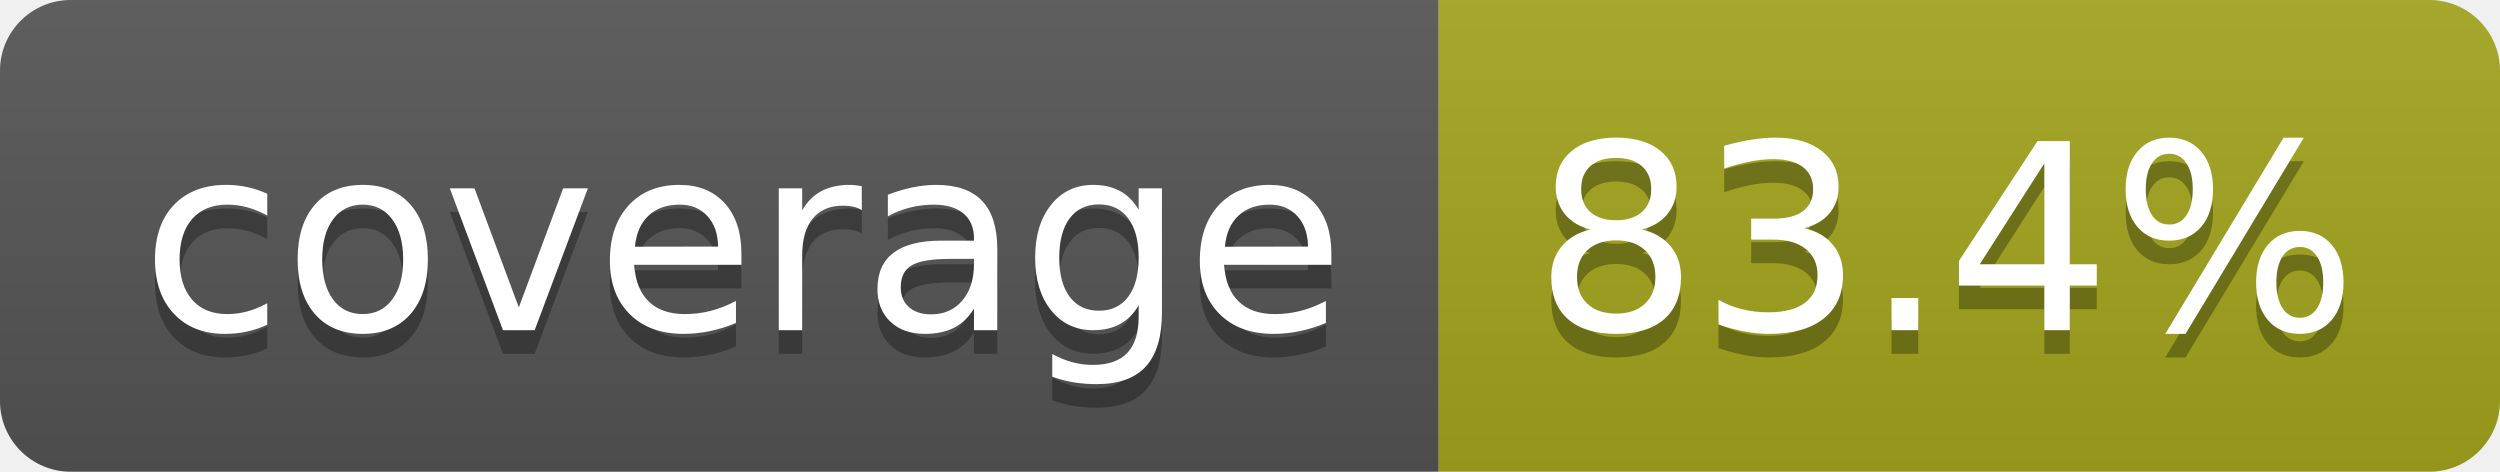
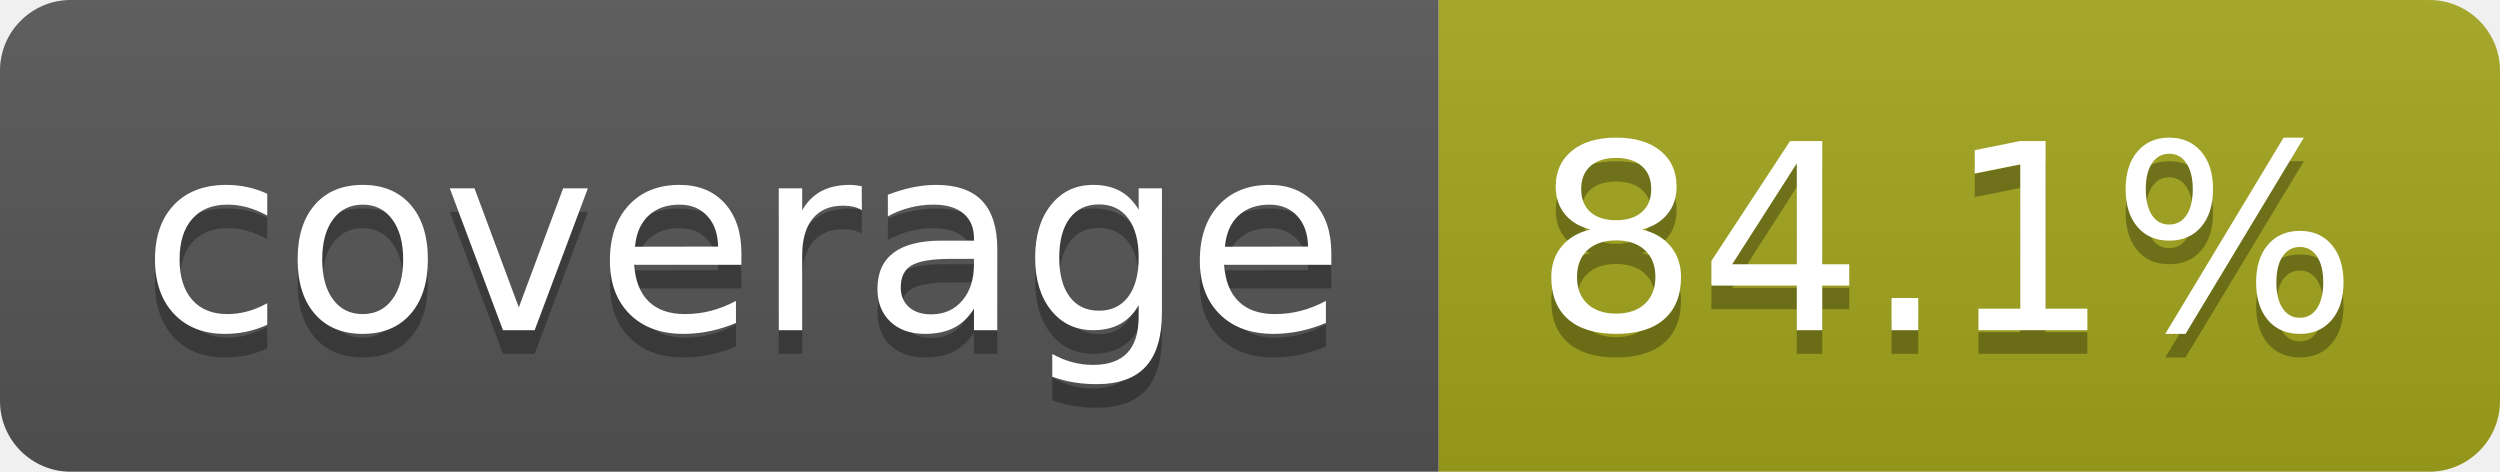
- <svg xmlns="http://www.w3.org/2000/svg" width="106" height="20" role="img" aria-label="coverage: 83.4%">
+ <svg xmlns="http://www.w3.org/2000/svg" width="106" height="20" role="img" aria-label="coverage: 84.1%">
  <linearGradient id="s" x2="0" y2="100%">
    <stop offset="0" stop-color="#bbb" stop-opacity=".1" />
    <stop offset="1" stop-opacity=".1" />
  </linearGradient>
  <clipPath id="r">
    <rect width="106" height="20" rx="3" fill="#fff" />
  </clipPath>
  <g clip-path="url(#r)">
    <rect width="61" height="20" fill="#555" />
    <rect x="61" width="45" height="20" fill="#a4a61d" />
    <rect width="106" height="20" fill="url(#s)" />
  </g>
  <g fill="#fff" text-anchor="middle" font-family="Verdana,Geneva,DejaVu Sans,sans-serif" text-rendering="geometricPrecision" font-size="110">
    <text aria-hidden="true" x="315" y="150" fill="#010101" fill-opacity=".3" transform="scale(.1)" textLength="510">coverage</text>
    <text x="315" y="140" transform="scale(.1)" fill="#fff" textLength="510">coverage</text>
-     <text aria-hidden="true" x="825" y="150" fill="#010101" fill-opacity=".3" transform="scale(.1)" textLength="350">83.4%</text>
-     <text x="825" y="140" transform="scale(.1)" fill="#fff" textLength="350">83.4%</text>
+     <text aria-hidden="true" x="825" y="150" fill="#010101" fill-opacity=".3" transform="scale(.1)" textLength="350">84.1%</text>
+     <text x="825" y="140" transform="scale(.1)" fill="#fff" textLength="350">84.1%</text>
  </g>
</svg>
